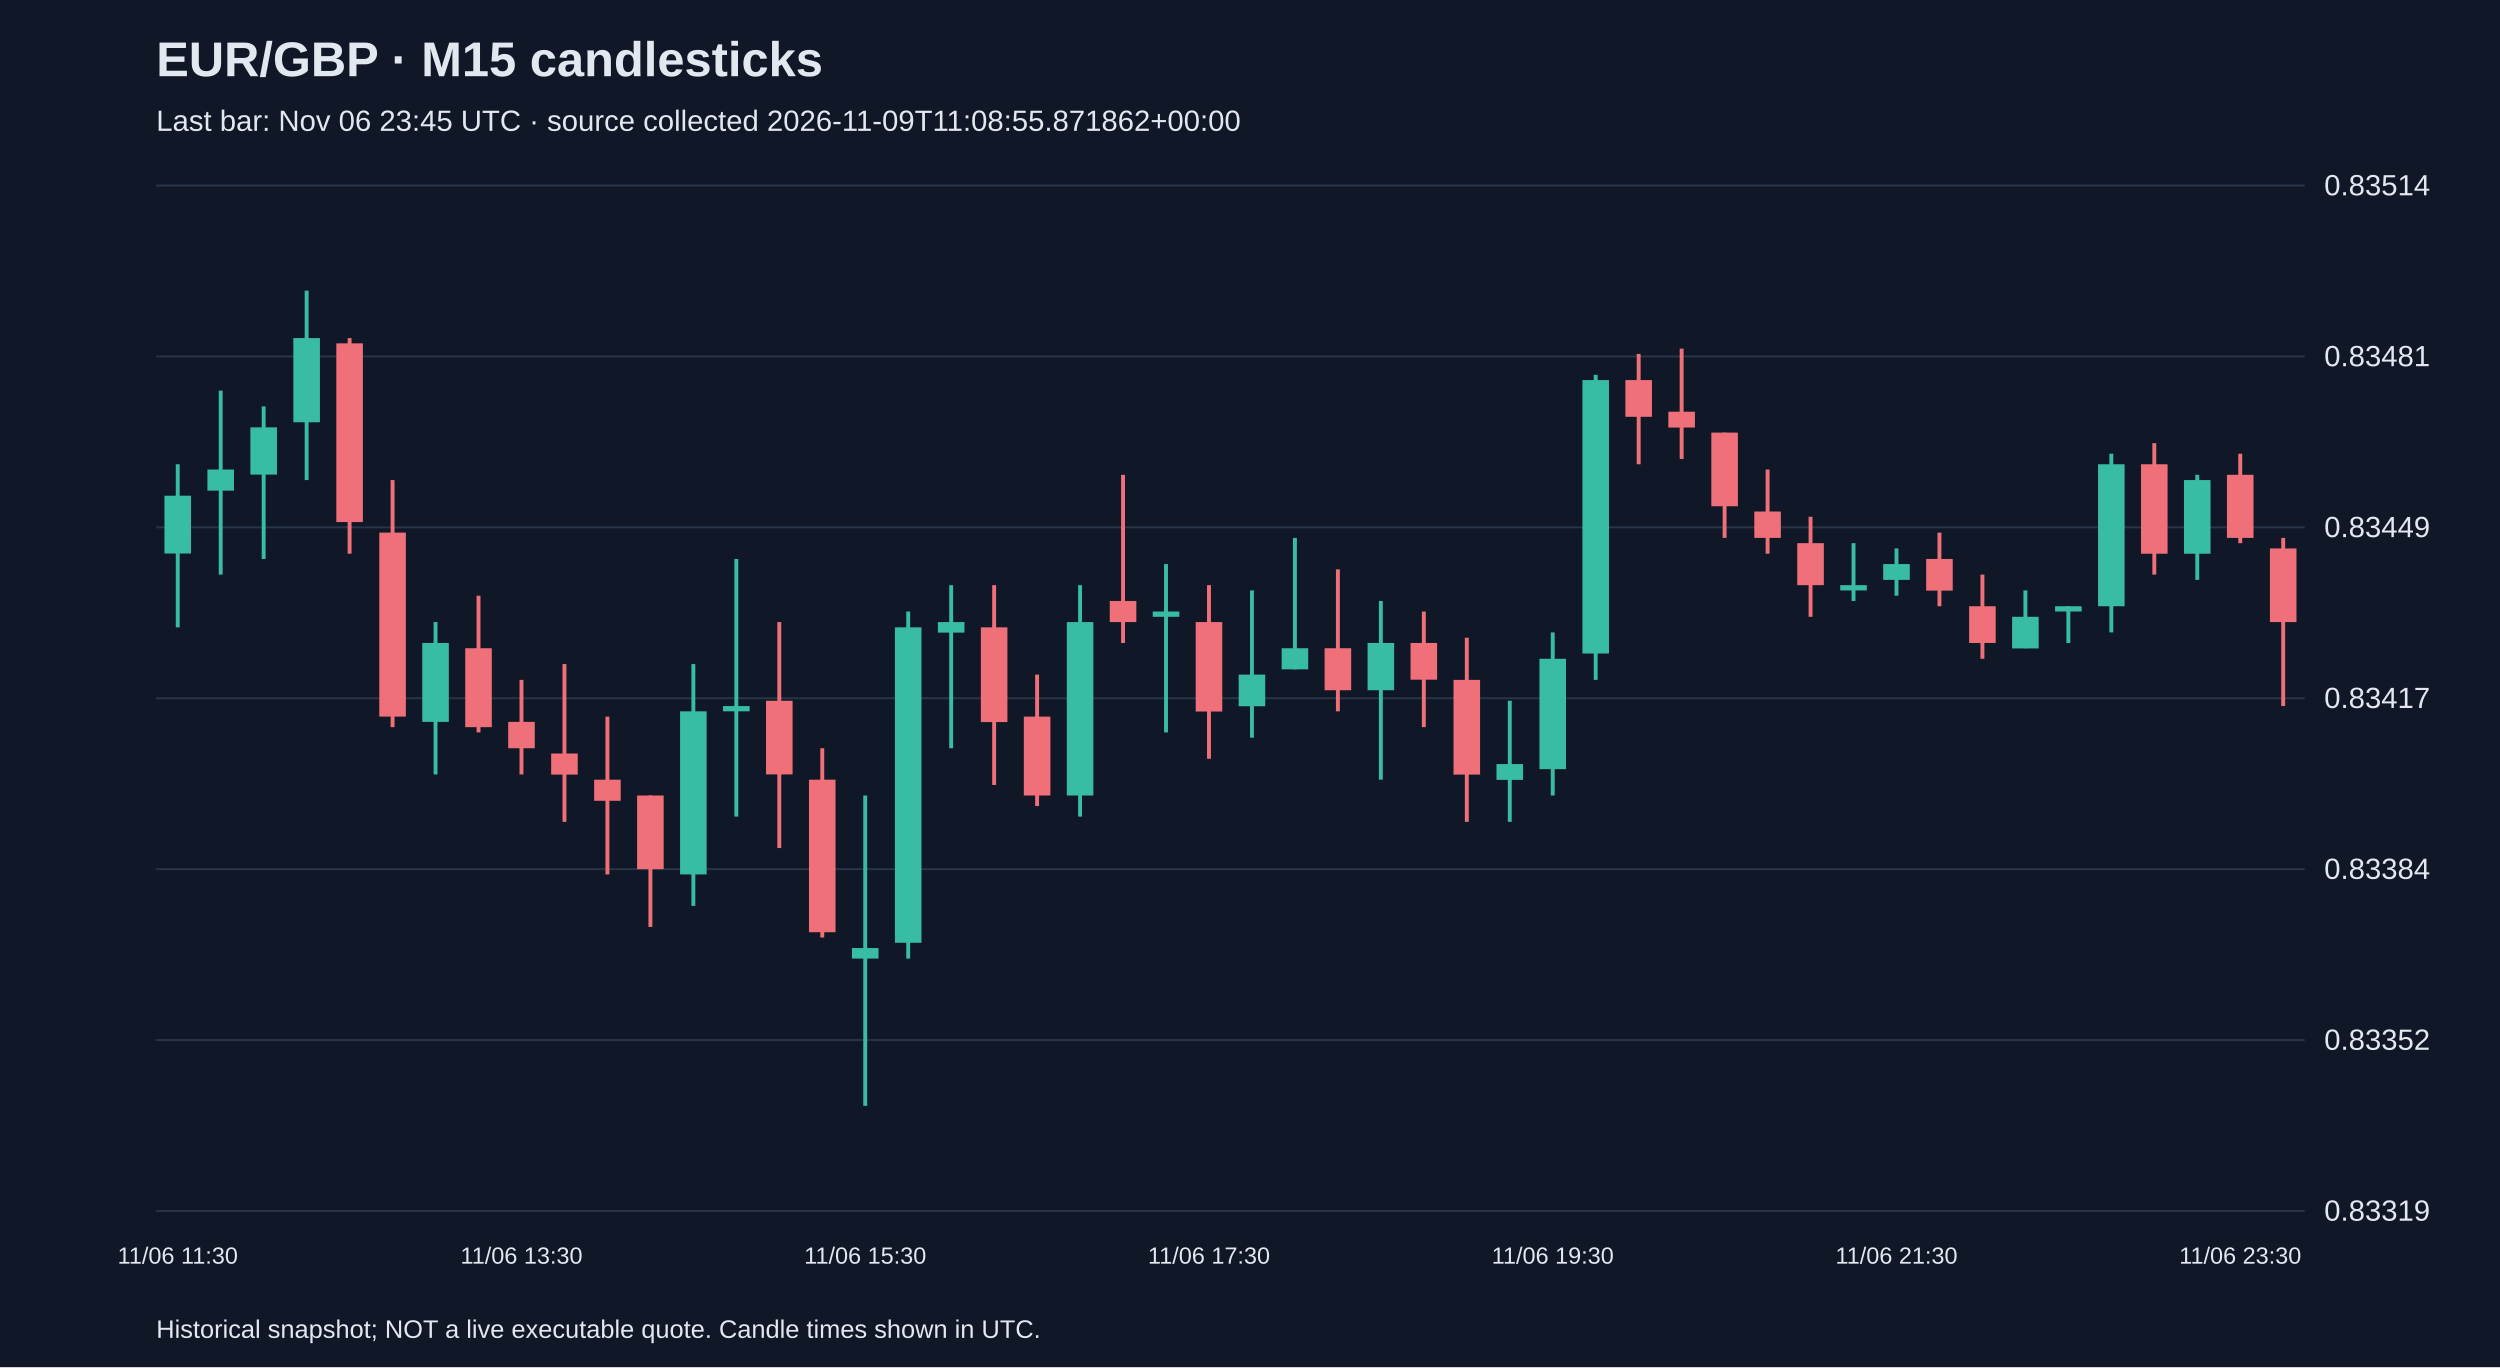
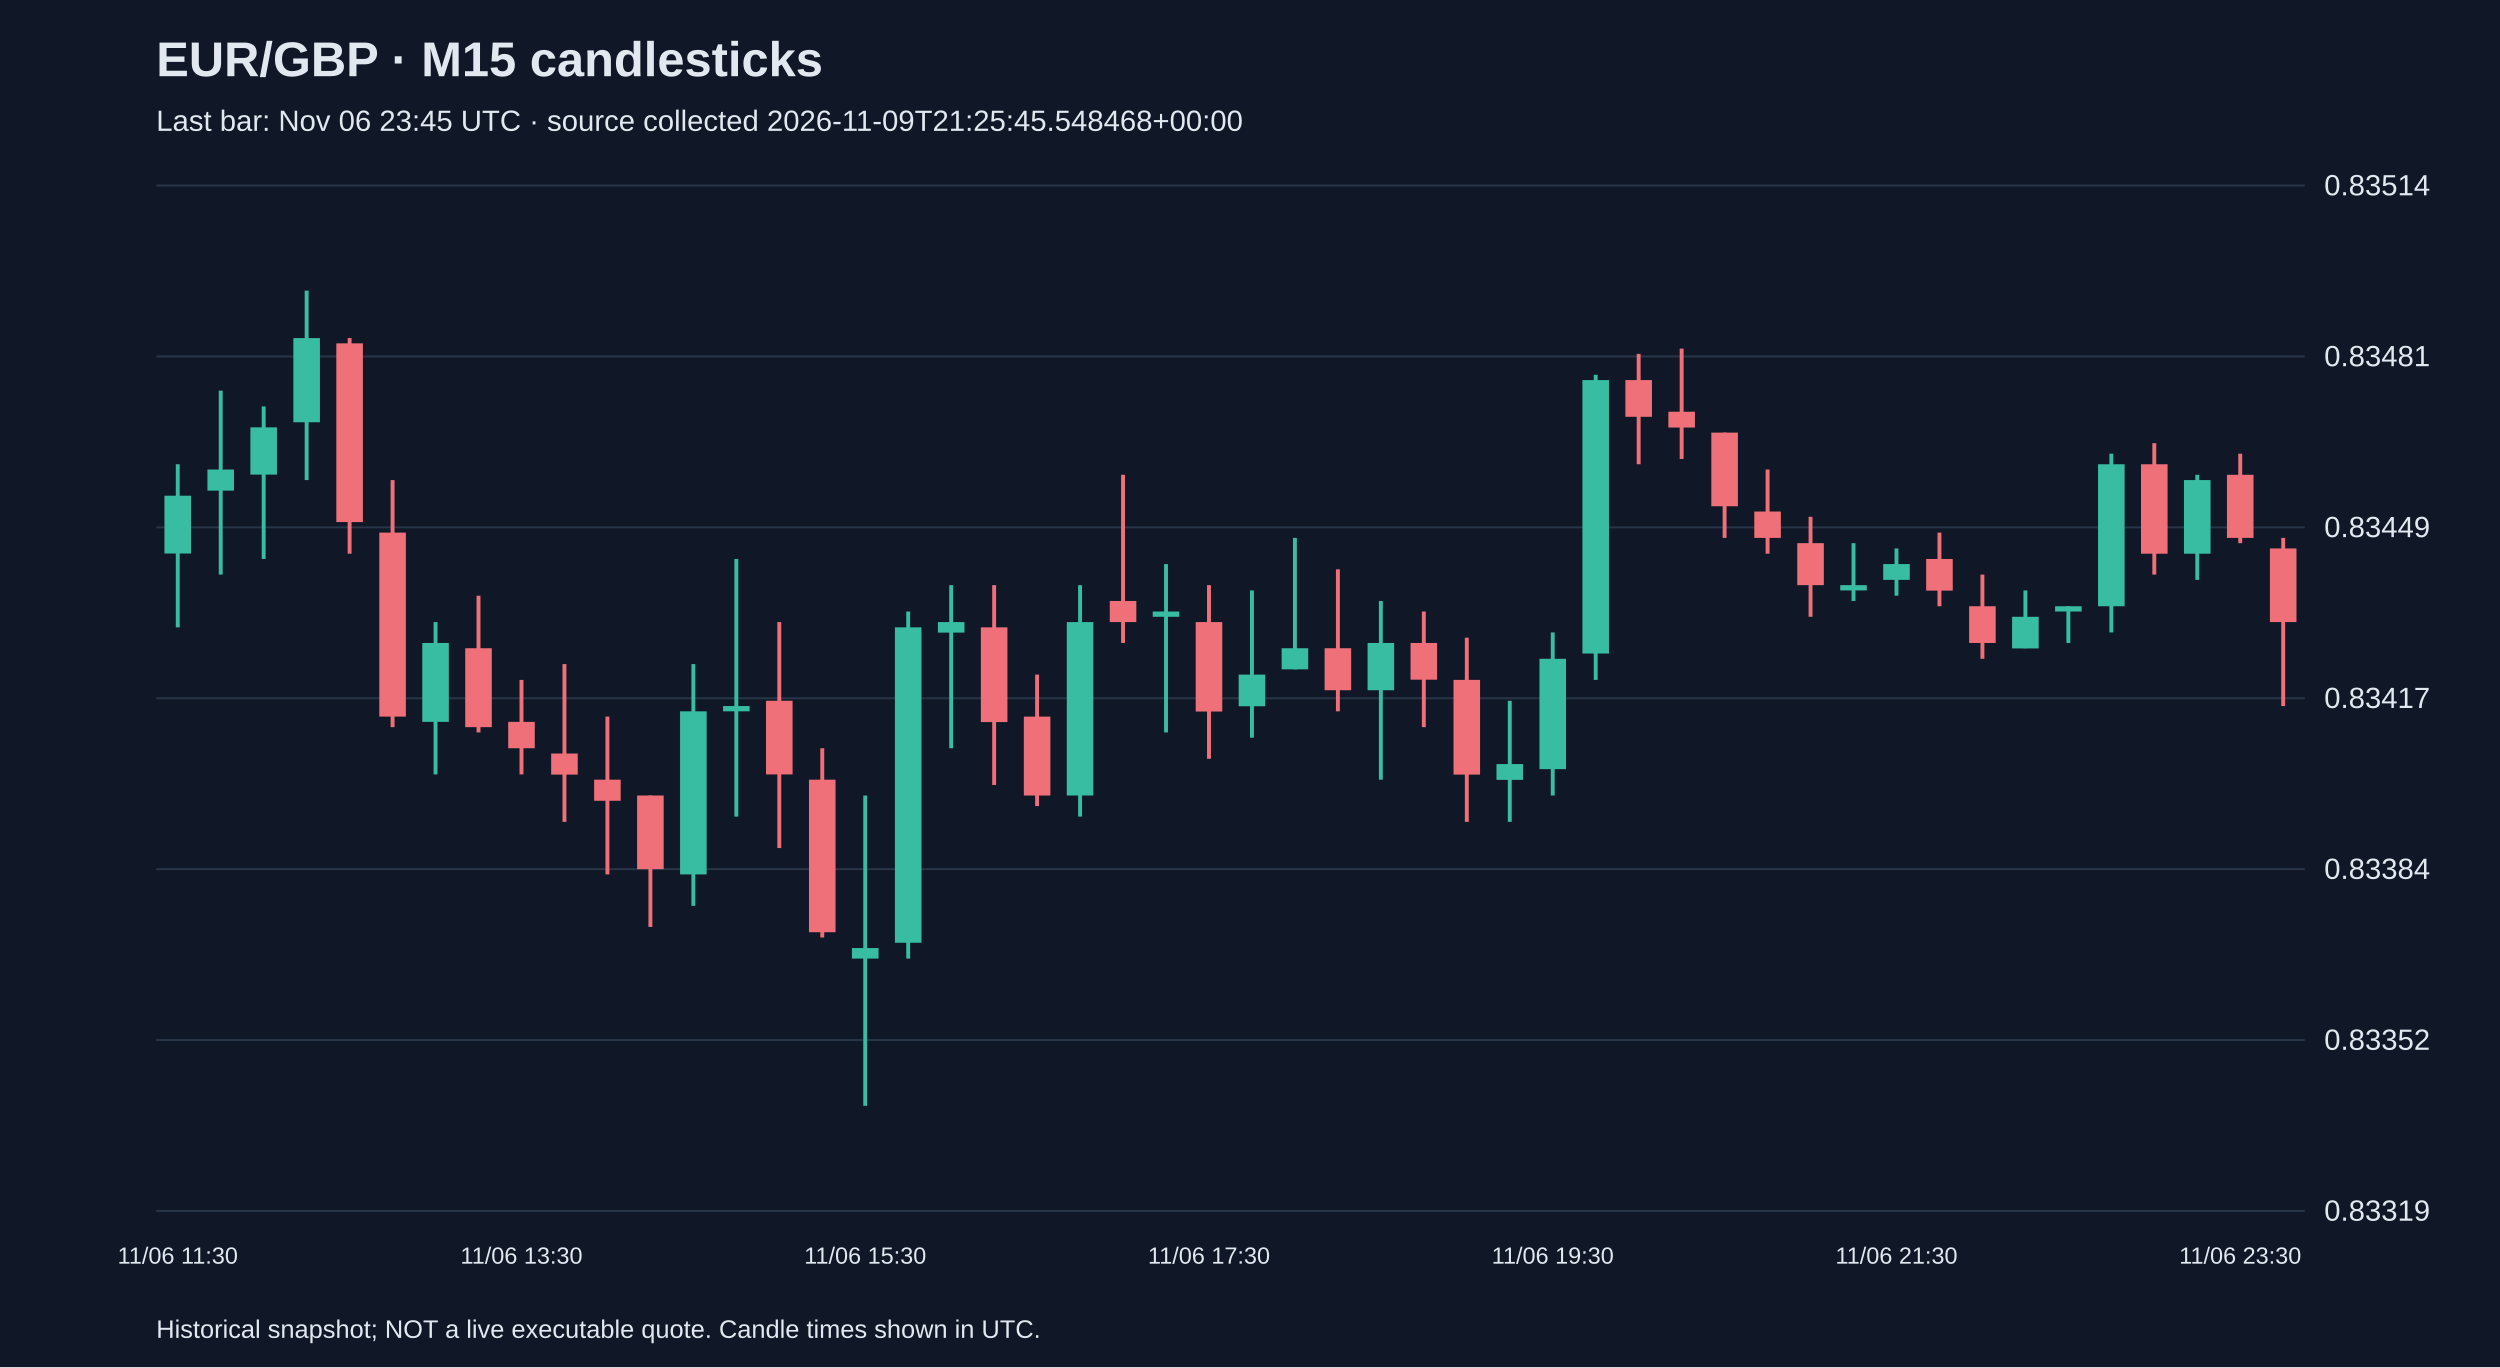
<svg xmlns="http://www.w3.org/2000/svg" viewBox="0 0 1280 700">
  <rect width="100%" height="100%" fill="#101827" />
  <style>text{font-family:Arial,sans-serif;fill:#e2e8f0}</style>
  <text x="80" y="39" font-size="25" font-weight="bold">EUR/GBP · M15 candlesticks</text>
-   <text x="80" y="67" font-size="15" fill="#a6b1c5">Last bar: Nov 06 23:45 UTC · source collected 2026-11-09T11:08:55.871862+00:00</text>
+   <text x="80" y="67" font-size="15" fill="#a6b1c5">Last bar: Nov 06 23:45 UTC · source collected 2026-11-09T21:25:45.548468+00:00</text>
  <line x1="80" y1="620.0" x2="1180" y2="620.0" stroke="#283548" />
  <text x="1190" y="625.0" font-size="15">0.83319</text>
  <line x1="80" y1="532.5" x2="1180" y2="532.5" stroke="#283548" />
  <text x="1190" y="537.5" font-size="15">0.83352</text>
  <line x1="80" y1="445.0" x2="1180" y2="445.0" stroke="#283548" />
  <text x="1190" y="450.0" font-size="15">0.83384</text>
  <line x1="80" y1="357.5" x2="1180" y2="357.5" stroke="#283548" />
  <text x="1190" y="362.5" font-size="15">0.83417</text>
  <line x1="80" y1="270.0" x2="1180" y2="270.0" stroke="#283548" />
  <text x="1190" y="275.0" font-size="15">0.83449</text>
  <line x1="80" y1="182.5" x2="1180" y2="182.5" stroke="#283548" />
  <text x="1190" y="187.5" font-size="15">0.83481</text>
  <line x1="80" y1="95.0" x2="1180" y2="95.0" stroke="#283548" />
  <text x="1190" y="100.0" font-size="15">0.83514</text>
  <line x1="91.0" y1="237.7" x2="91.0" y2="321.2" stroke="#38bca2" stroke-width="2" />
  <rect x="84.2" y="253.8" width="13.6" height="29.6" fill="#38bca2" />
  <text x="91.0" y="647" text-anchor="middle" font-size="12">11/06 11:30</text>
  <line x1="113.0" y1="200.0" x2="113.0" y2="294.2" stroke="#38bca2" stroke-width="2" />
  <rect x="106.2" y="240.4" width="13.6" height="10.8" fill="#38bca2" />
  <line x1="135.0" y1="208.1" x2="135.0" y2="286.2" stroke="#38bca2" stroke-width="2" />
  <rect x="128.2" y="218.8" width="13.6" height="24.2" fill="#38bca2" />
  <line x1="157.0" y1="148.8" x2="157.0" y2="245.8" stroke="#38bca2" stroke-width="2" />
  <rect x="150.2" y="173.1" width="13.6" height="43.1" fill="#38bca2" />
  <line x1="179.0" y1="173.1" x2="179.0" y2="283.5" stroke="#f07079" stroke-width="2" />
  <rect x="172.2" y="175.8" width="13.6" height="91.5" fill="#f07079" />
  <line x1="201.0" y1="245.8" x2="201.0" y2="372.3" stroke="#f07079" stroke-width="2" />
  <rect x="194.2" y="272.7" width="13.6" height="94.2" fill="#f07079" />
  <line x1="223.0" y1="318.5" x2="223.0" y2="396.5" stroke="#38bca2" stroke-width="2" />
  <rect x="216.2" y="329.2" width="13.6" height="40.4" fill="#38bca2" />
  <line x1="245.0" y1="305.0" x2="245.0" y2="375.0" stroke="#f07079" stroke-width="2" />
  <rect x="238.2" y="331.9" width="13.6" height="40.4" fill="#f07079" />
  <line x1="267.0" y1="348.1" x2="267.0" y2="396.5" stroke="#f07079" stroke-width="2" />
  <rect x="260.2" y="369.6" width="13.6" height="13.5" fill="#f07079" />
  <text x="267.0" y="647" text-anchor="middle" font-size="12">11/06 13:30</text>
  <line x1="289.0" y1="340.0" x2="289.0" y2="420.8" stroke="#f07079" stroke-width="2" />
  <rect x="282.2" y="385.8" width="13.6" height="10.8" fill="#f07079" />
  <line x1="311.0" y1="366.9" x2="311.0" y2="447.7" stroke="#f07079" stroke-width="2" />
  <rect x="304.2" y="399.2" width="13.6" height="10.8" fill="#f07079" />
  <line x1="333.0" y1="407.3" x2="333.0" y2="474.6" stroke="#f07079" stroke-width="2" />
  <rect x="326.2" y="407.3" width="13.6" height="37.7" fill="#f07079" />
  <line x1="355.0" y1="340.0" x2="355.0" y2="463.8" stroke="#38bca2" stroke-width="2" />
  <rect x="348.2" y="364.2" width="13.6" height="83.5" fill="#38bca2" />
  <line x1="377.0" y1="286.2" x2="377.0" y2="418.1" stroke="#38bca2" stroke-width="2" />
  <rect x="370.2" y="361.5" width="13.6" height="2.7" fill="#38bca2" />
  <line x1="399.0" y1="318.5" x2="399.0" y2="434.2" stroke="#f07079" stroke-width="2" />
  <rect x="392.2" y="358.8" width="13.6" height="37.7" fill="#f07079" />
  <line x1="421.0" y1="383.1" x2="421.0" y2="480.0" stroke="#f07079" stroke-width="2" />
  <rect x="414.2" y="399.2" width="13.6" height="78.1" fill="#f07079" />
  <line x1="443.0" y1="407.3" x2="443.0" y2="566.2" stroke="#38bca2" stroke-width="2" />
  <rect x="436.2" y="485.4" width="13.6" height="5.4" fill="#38bca2" />
  <text x="443.0" y="647" text-anchor="middle" font-size="12">11/06 15:30</text>
  <line x1="465.0" y1="313.1" x2="465.0" y2="490.8" stroke="#38bca2" stroke-width="2" />
  <rect x="458.2" y="321.2" width="13.6" height="161.5" fill="#38bca2" />
  <line x1="487.0" y1="299.6" x2="487.0" y2="383.1" stroke="#38bca2" stroke-width="2" />
  <rect x="480.2" y="318.5" width="13.6" height="5.4" fill="#38bca2" />
  <line x1="509.0" y1="299.6" x2="509.0" y2="401.9" stroke="#f07079" stroke-width="2" />
  <rect x="502.2" y="321.2" width="13.6" height="48.5" fill="#f07079" />
  <line x1="531.0" y1="345.4" x2="531.0" y2="412.7" stroke="#f07079" stroke-width="2" />
  <rect x="524.2" y="366.9" width="13.6" height="40.4" fill="#f07079" />
  <line x1="553.0" y1="299.6" x2="553.0" y2="418.1" stroke="#38bca2" stroke-width="2" />
  <rect x="546.2" y="318.5" width="13.6" height="88.8" fill="#38bca2" />
  <line x1="575.0" y1="243.1" x2="575.0" y2="329.2" stroke="#f07079" stroke-width="2" />
  <rect x="568.2" y="307.7" width="13.6" height="10.8" fill="#f07079" />
  <line x1="597.0" y1="288.8" x2="597.0" y2="375.0" stroke="#38bca2" stroke-width="2" />
  <rect x="590.2" y="313.1" width="13.6" height="2.7" fill="#38bca2" />
  <line x1="619.0" y1="299.6" x2="619.0" y2="388.5" stroke="#f07079" stroke-width="2" />
  <rect x="612.2" y="318.5" width="13.6" height="45.8" fill="#f07079" />
  <text x="619.0" y="647" text-anchor="middle" font-size="12">11/06 17:30</text>
  <line x1="641.0" y1="302.3" x2="641.0" y2="377.7" stroke="#38bca2" stroke-width="2" />
  <rect x="634.2" y="345.4" width="13.6" height="16.2" fill="#38bca2" />
  <line x1="663.0" y1="275.4" x2="663.0" y2="342.7" stroke="#38bca2" stroke-width="2" />
  <rect x="656.2" y="331.9" width="13.6" height="10.8" fill="#38bca2" />
  <line x1="685.0" y1="291.5" x2="685.0" y2="364.2" stroke="#f07079" stroke-width="2" />
  <rect x="678.2" y="331.9" width="13.6" height="21.5" fill="#f07079" />
  <line x1="707.0" y1="307.7" x2="707.0" y2="399.2" stroke="#38bca2" stroke-width="2" />
  <rect x="700.2" y="329.2" width="13.6" height="24.2" fill="#38bca2" />
  <line x1="729.0" y1="313.1" x2="729.0" y2="372.3" stroke="#f07079" stroke-width="2" />
  <rect x="722.2" y="329.2" width="13.6" height="18.8" fill="#f07079" />
  <line x1="751.0" y1="326.5" x2="751.0" y2="420.8" stroke="#f07079" stroke-width="2" />
  <rect x="744.2" y="348.1" width="13.6" height="48.5" fill="#f07079" />
  <line x1="773.0" y1="358.8" x2="773.0" y2="420.8" stroke="#38bca2" stroke-width="2" />
  <rect x="766.2" y="391.2" width="13.6" height="8.1" fill="#38bca2" />
  <line x1="795.0" y1="323.8" x2="795.0" y2="407.3" stroke="#38bca2" stroke-width="2" />
  <rect x="788.2" y="337.3" width="13.6" height="56.5" fill="#38bca2" />
  <text x="795.0" y="647" text-anchor="middle" font-size="12">11/06 19:30</text>
  <line x1="817.0" y1="191.9" x2="817.0" y2="348.1" stroke="#38bca2" stroke-width="2" />
  <rect x="810.2" y="194.6" width="13.6" height="140.0" fill="#38bca2" />
  <line x1="839.0" y1="181.2" x2="839.0" y2="237.7" stroke="#f07079" stroke-width="2" />
  <rect x="832.2" y="194.6" width="13.6" height="18.8" fill="#f07079" />
  <line x1="861.0" y1="178.5" x2="861.0" y2="235.0" stroke="#f07079" stroke-width="2" />
  <rect x="854.2" y="210.8" width="13.6" height="8.1" fill="#f07079" />
  <line x1="883.0" y1="221.5" x2="883.0" y2="275.4" stroke="#f07079" stroke-width="2" />
  <rect x="876.2" y="221.5" width="13.6" height="37.7" fill="#f07079" />
  <line x1="905.0" y1="240.4" x2="905.0" y2="283.5" stroke="#f07079" stroke-width="2" />
  <rect x="898.2" y="261.9" width="13.6" height="13.5" fill="#f07079" />
  <line x1="927.0" y1="264.6" x2="927.0" y2="315.8" stroke="#f07079" stroke-width="2" />
  <rect x="920.2" y="278.1" width="13.6" height="21.5" fill="#f07079" />
  <line x1="949.0" y1="278.1" x2="949.0" y2="307.7" stroke="#38bca2" stroke-width="2" />
  <rect x="942.2" y="299.6" width="13.6" height="2.7" fill="#38bca2" />
  <line x1="971.0" y1="280.8" x2="971.0" y2="305.0" stroke="#38bca2" stroke-width="2" />
  <rect x="964.2" y="288.8" width="13.6" height="8.1" fill="#38bca2" />
  <text x="971.0" y="647" text-anchor="middle" font-size="12">11/06 21:30</text>
  <line x1="993.0" y1="272.7" x2="993.0" y2="310.4" stroke="#f07079" stroke-width="2" />
  <rect x="986.2" y="286.2" width="13.6" height="16.2" fill="#f07079" />
  <line x1="1015.0" y1="294.2" x2="1015.0" y2="337.3" stroke="#f07079" stroke-width="2" />
  <rect x="1008.2" y="310.4" width="13.6" height="18.8" fill="#f07079" />
  <line x1="1037.0" y1="302.3" x2="1037.0" y2="331.9" stroke="#38bca2" stroke-width="2" />
  <rect x="1030.2" y="315.8" width="13.6" height="16.2" fill="#38bca2" />
  <line x1="1059.0" y1="310.4" x2="1059.0" y2="329.2" stroke="#38bca2" stroke-width="2" />
  <rect x="1052.2" y="310.4" width="13.6" height="2.7" fill="#38bca2" />
  <line x1="1081.0" y1="232.3" x2="1081.0" y2="323.8" stroke="#38bca2" stroke-width="2" />
  <rect x="1074.2" y="237.7" width="13.6" height="72.7" fill="#38bca2" />
  <line x1="1103.0" y1="226.9" x2="1103.0" y2="294.2" stroke="#f07079" stroke-width="2" />
  <rect x="1096.2" y="237.7" width="13.6" height="45.8" fill="#f07079" />
  <line x1="1125.0" y1="243.1" x2="1125.0" y2="296.9" stroke="#38bca2" stroke-width="2" />
  <rect x="1118.2" y="245.8" width="13.6" height="37.7" fill="#38bca2" />
  <line x1="1147.0" y1="232.3" x2="1147.0" y2="278.1" stroke="#f07079" stroke-width="2" />
  <rect x="1140.2" y="243.1" width="13.6" height="32.3" fill="#f07079" />
  <text x="1147.0" y="647" text-anchor="middle" font-size="12">11/06 23:30</text>
  <line x1="1169.0" y1="275.4" x2="1169.0" y2="361.5" stroke="#f07079" stroke-width="2" />
  <rect x="1162.2" y="280.8" width="13.6" height="37.7" fill="#f07079" />
  <text x="80" y="685" font-size="13">Historical snapshot; NOT a live executable quote. Candle times shown in UTC.</text>
</svg>
